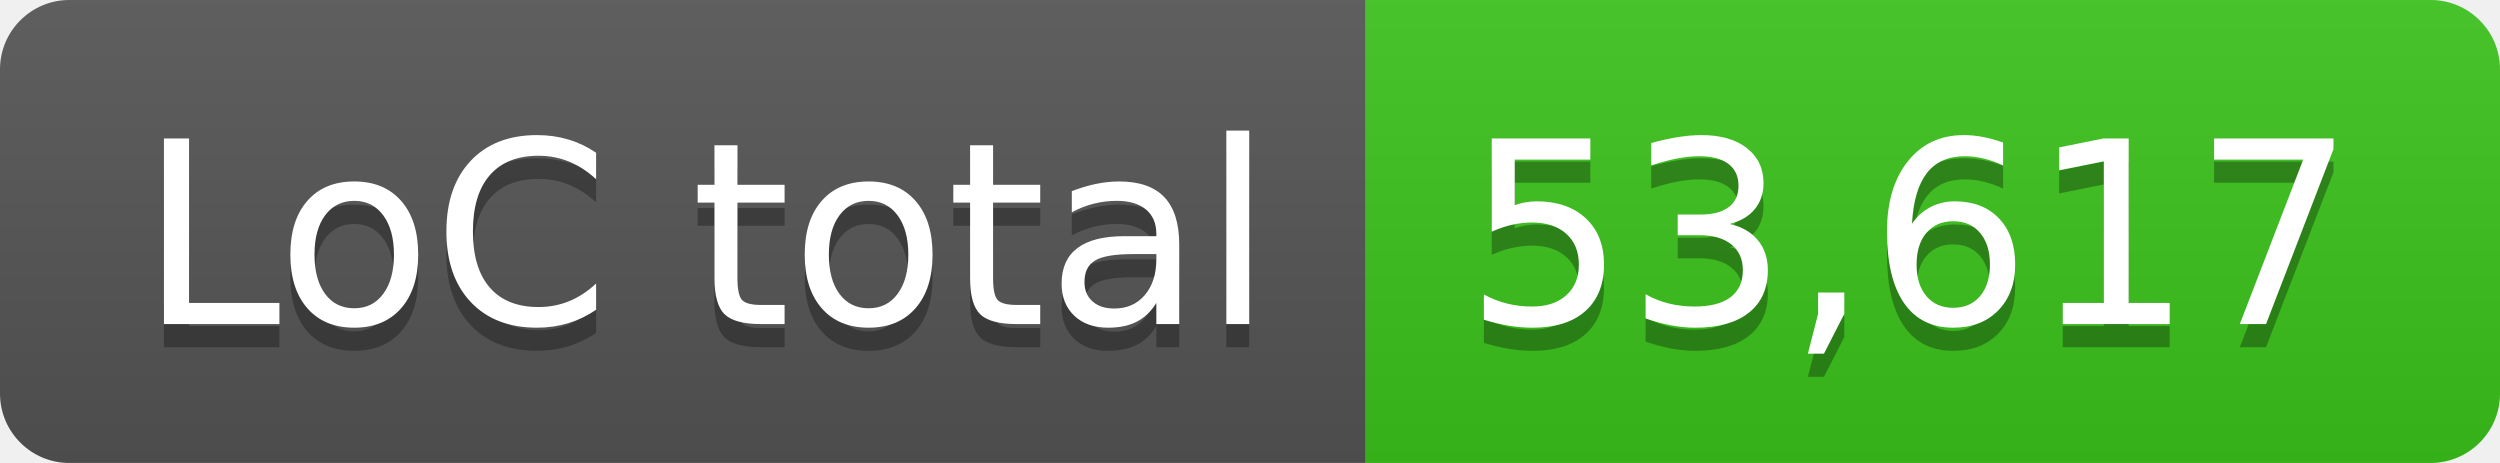
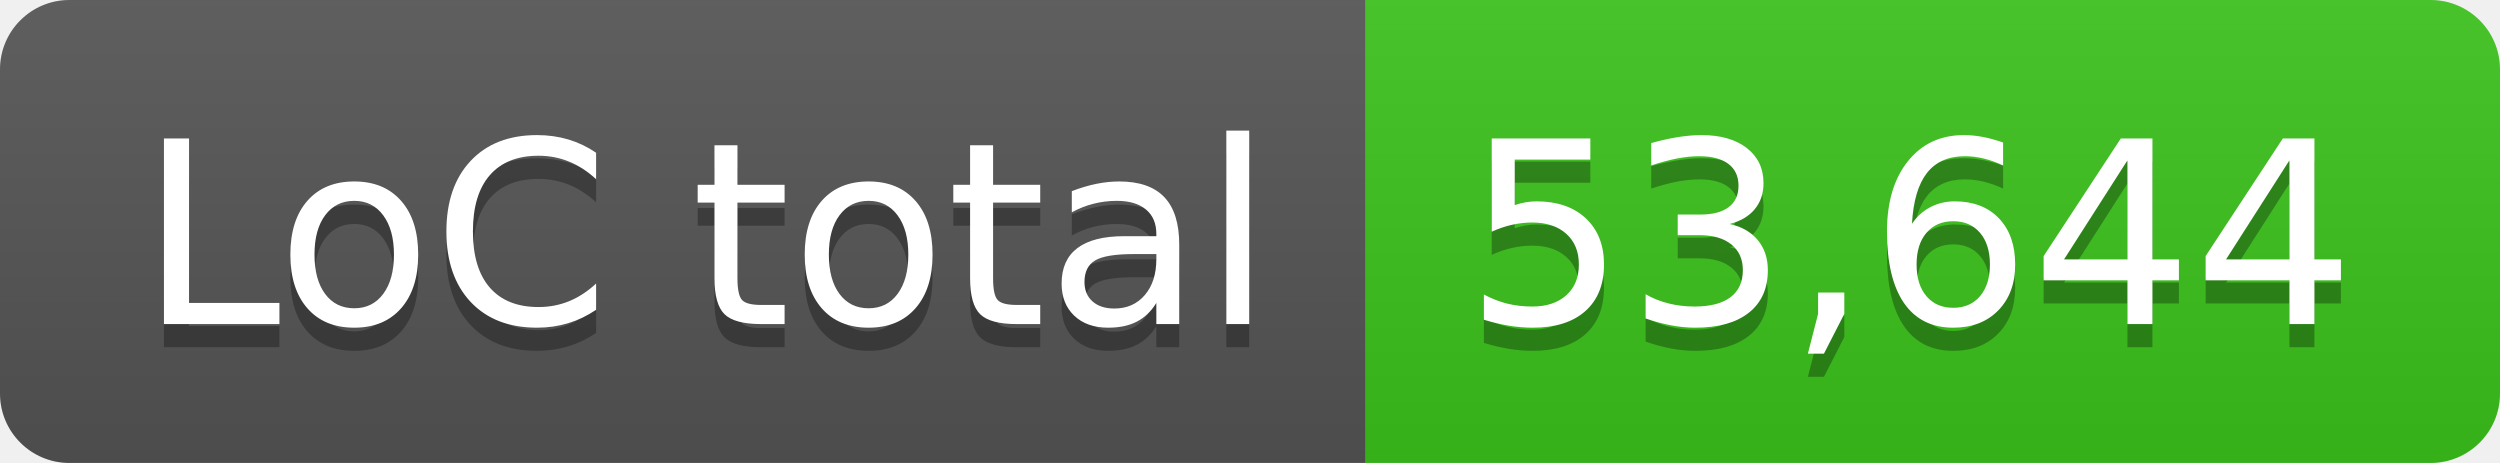
- <svg xmlns="http://www.w3.org/2000/svg" width="108" height="20" role="img" aria-label="LoC total: 53,617">
+ <svg xmlns="http://www.w3.org/2000/svg" width="108" height="20" role="img" aria-label="LoC total: 53,644">
  <linearGradient id="s" x2="0" y2="100%">
    <stop offset="0" stop-color="#bbb" stop-opacity=".1" />
    <stop offset="1" stop-opacity=".1" />
  </linearGradient>
  <clipPath id="r">
    <rect width="108" height="20" rx="3" fill="#fff" />
  </clipPath>
  <g clip-path="url(#r)">
    <rect width="59" height="20" fill="#555" />
    <rect x="59" width="49" height="20" fill="#3bc41c" />
    <rect width="108" height="20" fill="url(#s)" />
  </g>
  <g fill="#fff" text-anchor="middle" font-family="Verdana,Geneva,DejaVu Sans,sans-serif" text-rendering="geometricPrecision" font-size="110">
    <text aria-hidden="true" x="305" y="150" fill="#010101" fill-opacity=".3" transform="scale(.1)" textLength="490">LoC total</text>
    <text x="305" y="140" transform="scale(.1)" fill="#fff" textLength="490">LoC total</text>
-     <text aria-hidden="true" x="825" y="150" fill="#010101" fill-opacity=".3" transform="scale(.1)" textLength="390">53,617</text>
-     <text x="825" y="140" transform="scale(.1)" fill="#fff" textLength="390">53,617</text>
+     <text aria-hidden="true" x="825" y="150" fill="#010101" fill-opacity=".3" transform="scale(.1)" textLength="390">53,644</text>
+     <text x="825" y="140" transform="scale(.1)" fill="#fff" textLength="390">53,644</text>
  </g>
</svg>
